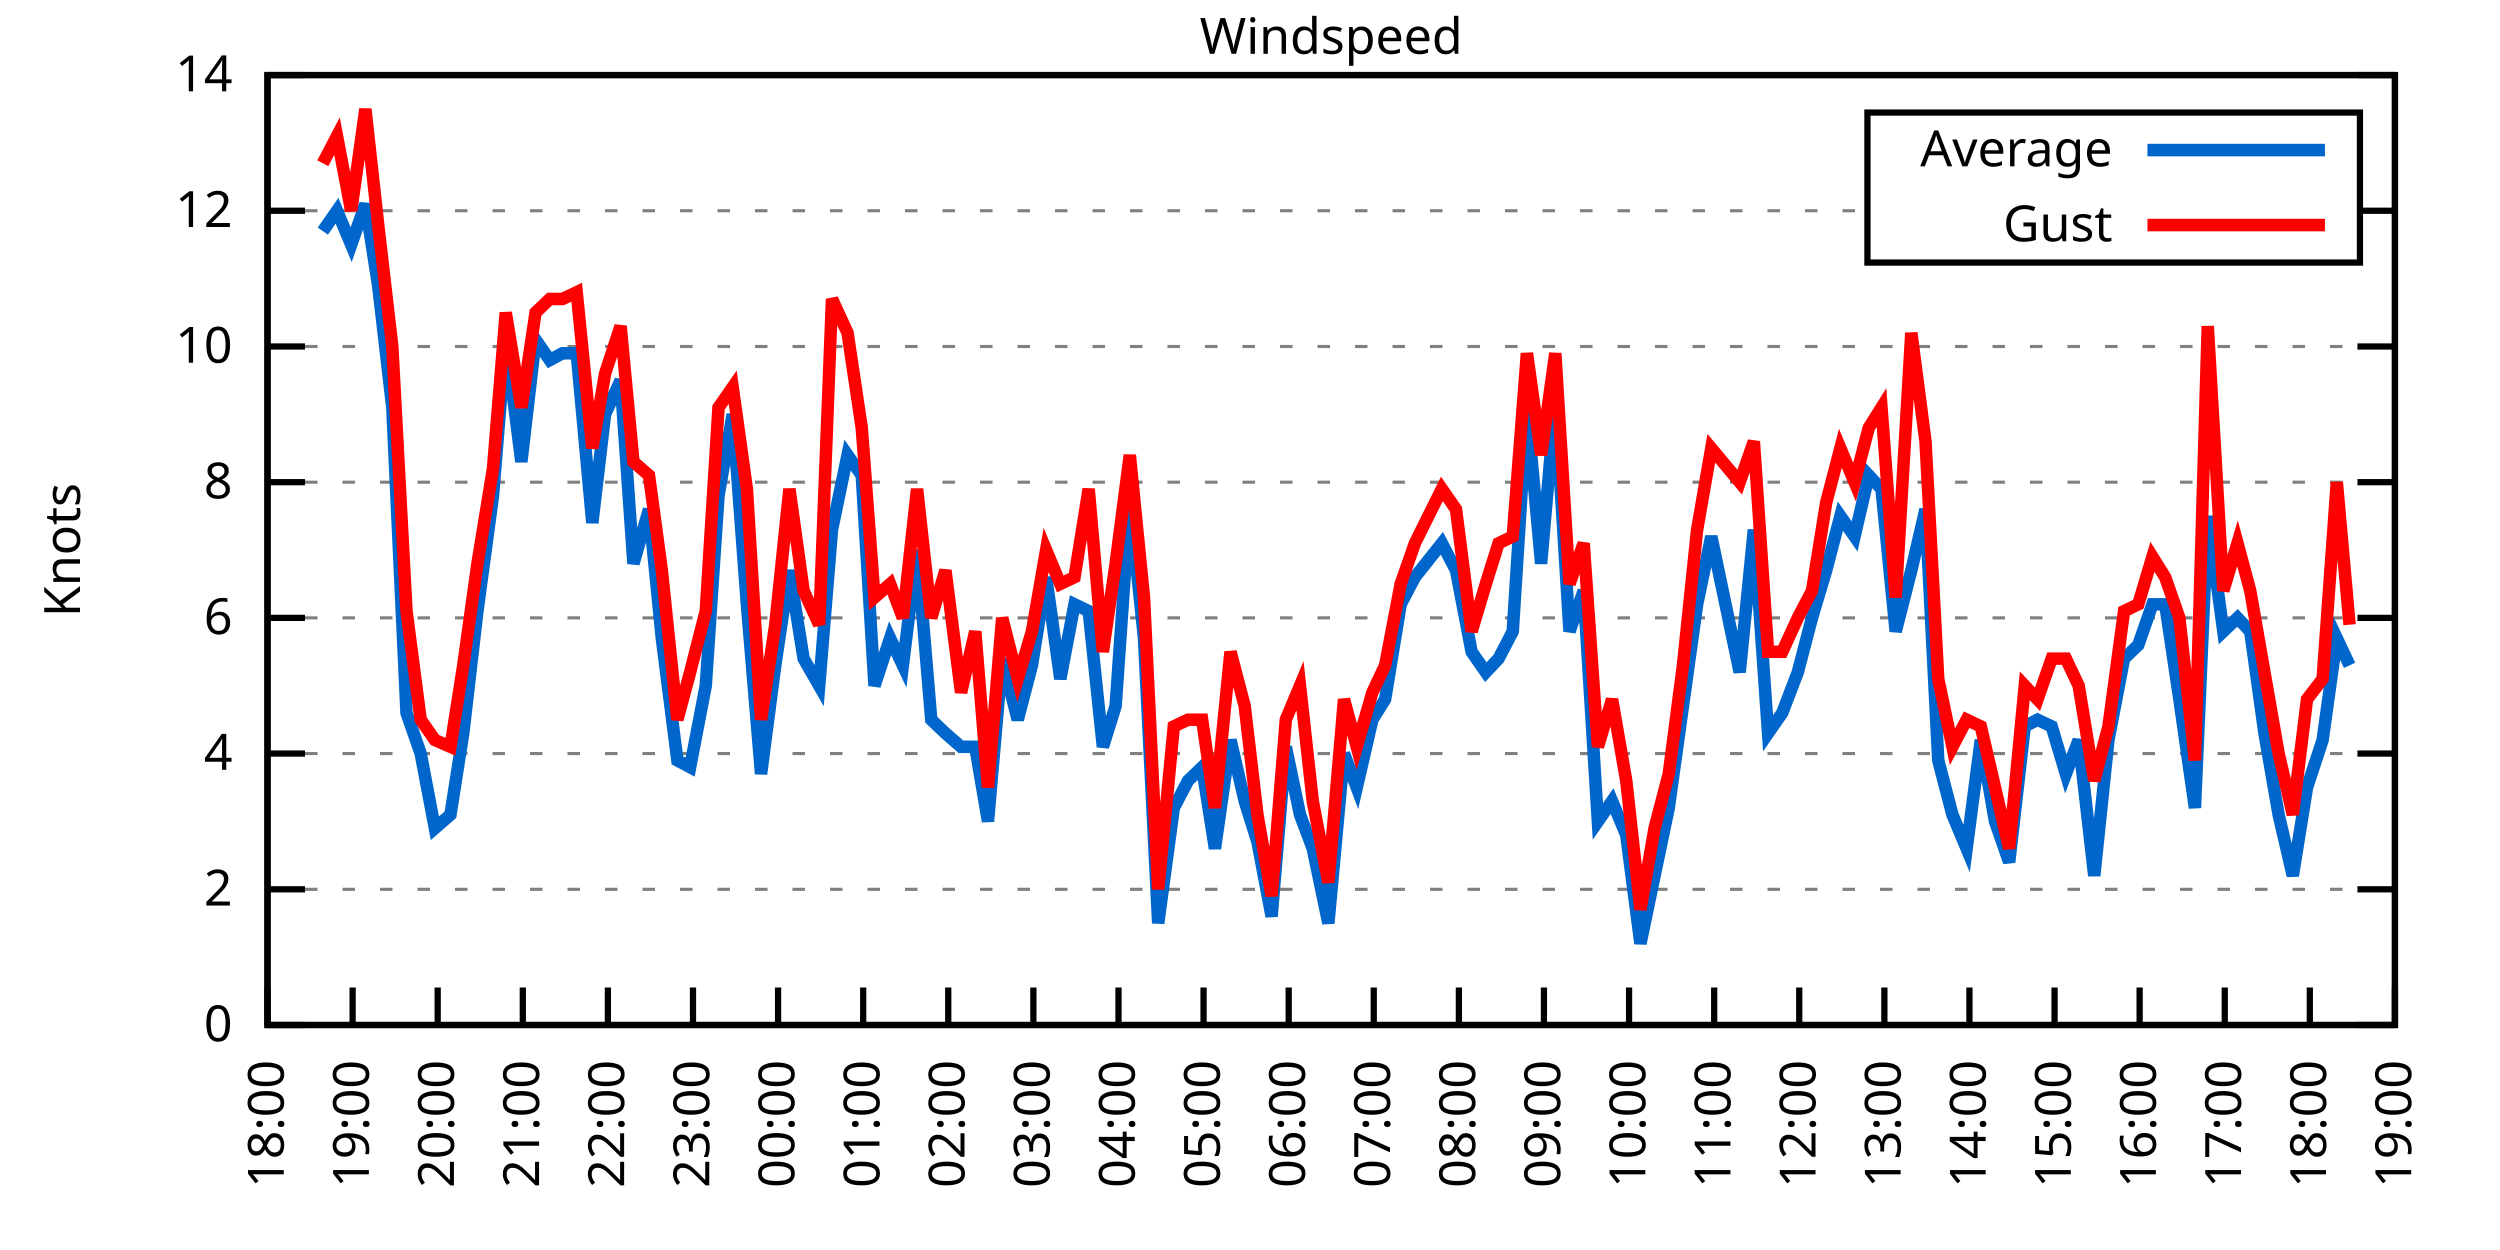
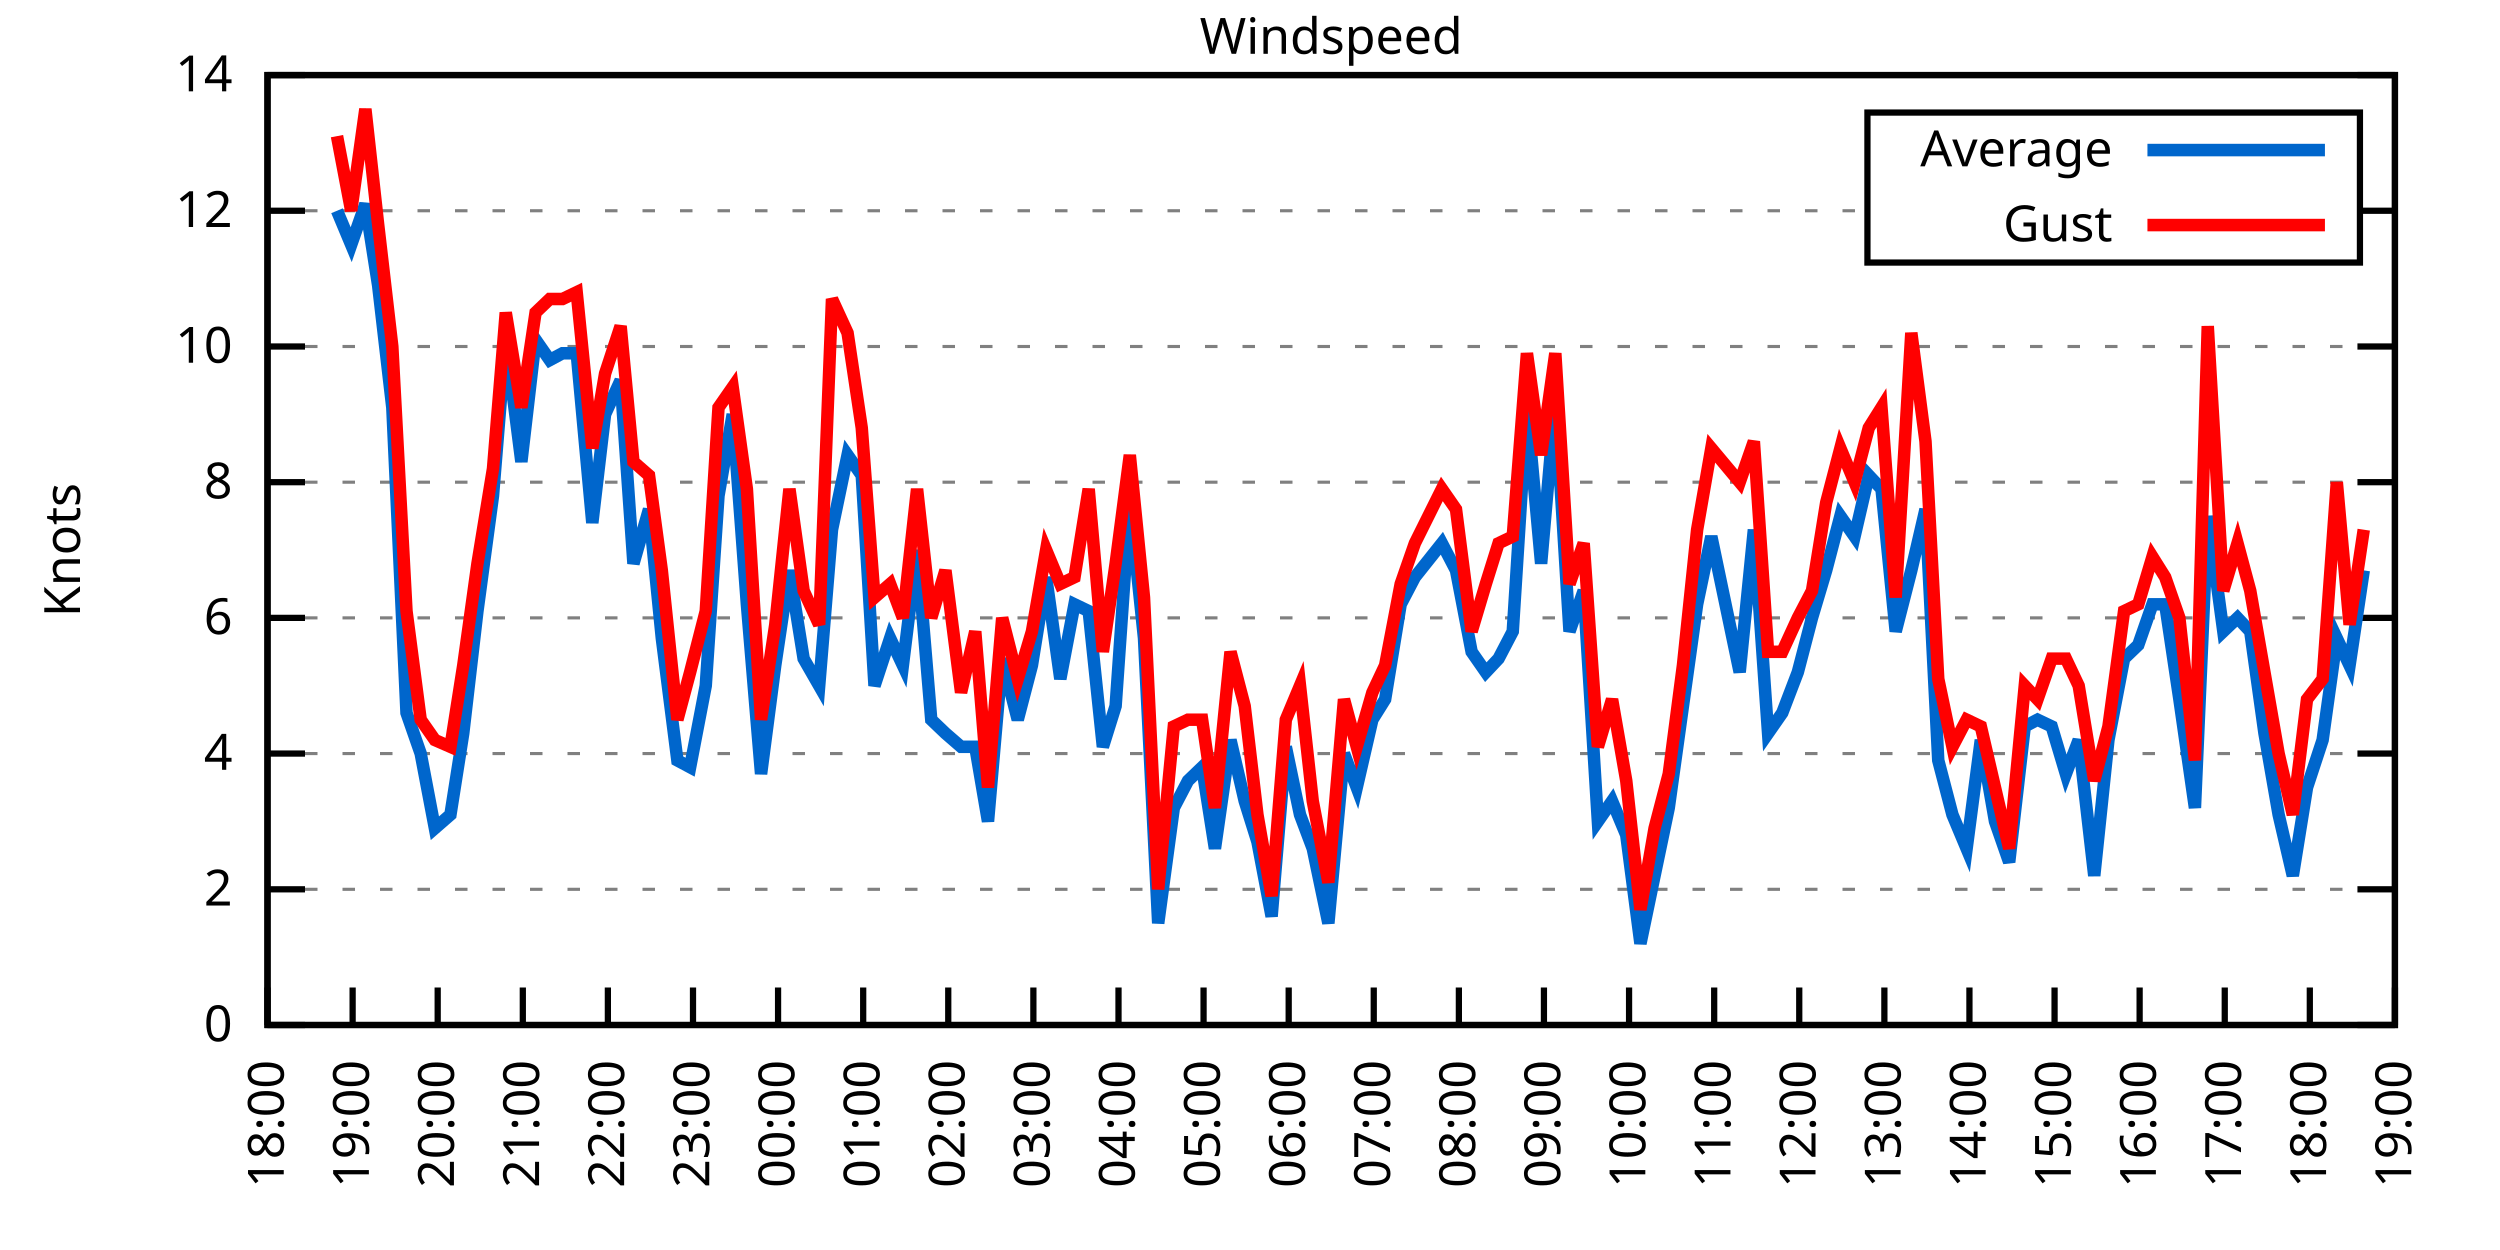
<svg xmlns="http://www.w3.org/2000/svg" xmlns:xlink="http://www.w3.org/1999/xlink" width="400" height="200" viewBox="0 0 400 200">
  <g id="gnuplot_canvas">
    <rect x="0" y="0" width="400" height="200" fill="none" />
    <defs>
      <circle id="gpDot" r="0.5" stroke-width="0.5" stroke="currentColor" />
      <path id="gpPt0" stroke-width="0.333" stroke="currentColor" d="M-1,0 h2 M0,-1 v2" />
      <path id="gpPt1" stroke-width="0.333" stroke="currentColor" d="M-1,-1 L1,1 M1,-1 L-1,1" />
      <path id="gpPt2" stroke-width="0.333" stroke="currentColor" d="M-1,0 L1,0 M0,-1 L0,1 M-1,-1 L1,1 M-1,1 L1,-1" />
      <rect id="gpPt3" stroke-width="0.333" stroke="currentColor" x="-1" y="-1" width="2" height="2" />
      <rect id="gpPt4" stroke-width="0.333" stroke="currentColor" fill="currentColor" x="-1" y="-1" width="2" height="2" />
      <circle id="gpPt5" stroke-width="0.333" stroke="currentColor" cx="0" cy="0" r="1" />
      <use xlink:href="#gpPt5" id="gpPt6" fill="currentColor" stroke="none" />
      <path id="gpPt7" stroke-width="0.333" stroke="currentColor" d="M0,-1.33 L-1.33,0.67 L1.33,0.67 z" />
      <use xlink:href="#gpPt7" id="gpPt8" fill="currentColor" stroke="none" />
      <use xlink:href="#gpPt7" id="gpPt9" stroke="currentColor" transform="rotate(180)" />
      <use xlink:href="#gpPt9" id="gpPt10" fill="currentColor" stroke="none" />
      <use xlink:href="#gpPt3" id="gpPt11" stroke="currentColor" transform="rotate(45)" />
      <use xlink:href="#gpPt11" id="gpPt12" fill="currentColor" stroke="none" />
      <path id="gpPt13" stroke-width="0.333" stroke="currentColor" d="M0,1.330 L1.265,0.411 L0.782,-1.067 L-0.782,-1.076 L-1.265,0.411 z" />
      <use xlink:href="#gpPt13" id="gpPt14" fill="currentColor" stroke="none" />
      <filter id="textbox" filterUnits="objectBoundingBox" x="0" y="0" height="1" width="1">
        <feFlood flood-color="white" flood-opacity="1" result="bgnd" />
        <feComposite in="SourceGraphic" in2="bgnd" operator="atop" />
      </filter>
      <filter id="greybox" filterUnits="objectBoundingBox" x="0" y="0" height="1" width="1">
        <feFlood flood-color="lightgrey" flood-opacity="1" result="grey" />
        <feComposite in="SourceGraphic" in2="grey" operator="atop" />
      </filter>
    </defs>
    <g fill="none" color="white" stroke="currentColor" stroke-width="1.00" stroke-linecap="butt" stroke-linejoin="miter">
</g>
    <g fill="none" color="black" stroke="currentColor" stroke-width="1.00" stroke-linecap="butt" stroke-linejoin="miter">
      <g stroke="none" shape-rendering="crispEdges">
        <polygon fill="rgb(255, 255, 255)" points="42.80,164.00 383.18,164.00 383.18,12.02 42.80,12.02 " />
      </g>
    </g>
    <g fill="none" color="black" stroke="currentColor" stroke-width="1.00" stroke-linecap="butt" stroke-linejoin="miter">
</g>
    <g fill="none" color="black" stroke="black" stroke-width="0.50" stroke-linecap="butt" stroke-linejoin="miter">
</g>
    <g fill="none" color="gray" stroke="currentColor" stroke-width="0.50" stroke-linecap="butt" stroke-linejoin="miter">
      <path stroke="gray" stroke-dasharray="2,4" class="gridline" d="M42.80,164.00 L383.19,164.00  " />
    </g>
    <g fill="none" color="gray" stroke="gray" stroke-width="1.00" stroke-linecap="butt" stroke-linejoin="miter">
</g>
    <g fill="none" color="black" stroke="currentColor" stroke-width="1.00" stroke-linecap="butt" stroke-linejoin="miter">
      <path stroke="black" d="M42.80,164.00 L48.80,164.00 M383.19,164.00 L377.19,164.00  " />
      <g transform="translate(37.20,166.60)" stroke="none" fill="black" font-family="Sans" font-size="8.00" text-anchor="end">
        <text>
          <tspan font-family="Sans"> 0</tspan>
        </text>
      </g>
    </g>
    <g fill="none" color="black" stroke="currentColor" stroke-width="1.00" stroke-linecap="butt" stroke-linejoin="miter">
</g>
    <g fill="none" color="black" stroke="black" stroke-width="0.50" stroke-linecap="butt" stroke-linejoin="miter">
</g>
    <g fill="none" color="gray" stroke="currentColor" stroke-width="0.50" stroke-linecap="butt" stroke-linejoin="miter">
      <path stroke="gray" stroke-dasharray="2,4" class="gridline" d="M42.80,142.29 L383.19,142.29  " />
    </g>
    <g fill="none" color="gray" stroke="gray" stroke-width="1.00" stroke-linecap="butt" stroke-linejoin="miter">
</g>
    <g fill="none" color="black" stroke="currentColor" stroke-width="1.00" stroke-linecap="butt" stroke-linejoin="miter">
      <path stroke="black" d="M42.80,142.29 L48.80,142.29 M383.19,142.29 L377.19,142.29  " />
      <g transform="translate(37.20,144.89)" stroke="none" fill="black" font-family="Sans" font-size="8.00" text-anchor="end">
        <text>
          <tspan font-family="Sans"> 2</tspan>
        </text>
      </g>
    </g>
    <g fill="none" color="black" stroke="currentColor" stroke-width="1.00" stroke-linecap="butt" stroke-linejoin="miter">
</g>
    <g fill="none" color="black" stroke="black" stroke-width="0.50" stroke-linecap="butt" stroke-linejoin="miter">
</g>
    <g fill="none" color="gray" stroke="currentColor" stroke-width="0.50" stroke-linecap="butt" stroke-linejoin="miter">
      <path stroke="gray" stroke-dasharray="2,4" class="gridline" d="M42.80,120.57 L383.19,120.57  " />
    </g>
    <g fill="none" color="gray" stroke="gray" stroke-width="1.00" stroke-linecap="butt" stroke-linejoin="miter">
</g>
    <g fill="none" color="black" stroke="currentColor" stroke-width="1.00" stroke-linecap="butt" stroke-linejoin="miter">
      <path stroke="black" d="M42.80,120.57 L48.80,120.57 M383.19,120.57 L377.19,120.57  " />
      <g transform="translate(37.20,123.17)" stroke="none" fill="black" font-family="Sans" font-size="8.00" text-anchor="end">
        <text>
          <tspan font-family="Sans"> 4</tspan>
        </text>
      </g>
    </g>
    <g fill="none" color="black" stroke="currentColor" stroke-width="1.00" stroke-linecap="butt" stroke-linejoin="miter">
</g>
    <g fill="none" color="black" stroke="black" stroke-width="0.50" stroke-linecap="butt" stroke-linejoin="miter">
</g>
    <g fill="none" color="gray" stroke="currentColor" stroke-width="0.50" stroke-linecap="butt" stroke-linejoin="miter">
      <path stroke="gray" stroke-dasharray="2,4" class="gridline" d="M42.80,98.86 L383.19,98.86  " />
    </g>
    <g fill="none" color="gray" stroke="gray" stroke-width="1.00" stroke-linecap="butt" stroke-linejoin="miter">
</g>
    <g fill="none" color="black" stroke="currentColor" stroke-width="1.00" stroke-linecap="butt" stroke-linejoin="miter">
      <path stroke="black" d="M42.80,98.86 L48.80,98.86 M383.19,98.86 L377.19,98.86  " />
      <g transform="translate(37.20,101.46)" stroke="none" fill="black" font-family="Sans" font-size="8.00" text-anchor="end">
        <text>
          <tspan font-family="Sans"> 6</tspan>
        </text>
      </g>
    </g>
    <g fill="none" color="black" stroke="currentColor" stroke-width="1.00" stroke-linecap="butt" stroke-linejoin="miter">
</g>
    <g fill="none" color="black" stroke="black" stroke-width="0.50" stroke-linecap="butt" stroke-linejoin="miter">
</g>
    <g fill="none" color="gray" stroke="currentColor" stroke-width="0.50" stroke-linecap="butt" stroke-linejoin="miter">
      <path stroke="gray" stroke-dasharray="2,4" class="gridline" d="M42.80,77.15 L383.19,77.15  " />
    </g>
    <g fill="none" color="gray" stroke="gray" stroke-width="1.00" stroke-linecap="butt" stroke-linejoin="miter">
</g>
    <g fill="none" color="black" stroke="currentColor" stroke-width="1.00" stroke-linecap="butt" stroke-linejoin="miter">
      <path stroke="black" d="M42.80,77.15 L48.80,77.15 M383.19,77.15 L377.19,77.15  " />
      <g transform="translate(37.20,79.75)" stroke="none" fill="black" font-family="Sans" font-size="8.00" text-anchor="end">
        <text>
          <tspan font-family="Sans"> 8</tspan>
        </text>
      </g>
    </g>
    <g fill="none" color="black" stroke="currentColor" stroke-width="1.00" stroke-linecap="butt" stroke-linejoin="miter">
</g>
    <g fill="none" color="black" stroke="black" stroke-width="0.50" stroke-linecap="butt" stroke-linejoin="miter">
</g>
    <g fill="none" color="gray" stroke="currentColor" stroke-width="0.50" stroke-linecap="butt" stroke-linejoin="miter">
      <path stroke="gray" stroke-dasharray="2,4" class="gridline" d="M42.80,55.44 L383.19,55.44  " />
    </g>
    <g fill="none" color="gray" stroke="gray" stroke-width="1.00" stroke-linecap="butt" stroke-linejoin="miter">
</g>
    <g fill="none" color="black" stroke="currentColor" stroke-width="1.00" stroke-linecap="butt" stroke-linejoin="miter">
      <path stroke="black" d="M42.80,55.44 L48.80,55.44 M383.19,55.44 L377.19,55.44  " />
      <g transform="translate(37.20,58.04)" stroke="none" fill="black" font-family="Sans" font-size="8.00" text-anchor="end">
        <text>
          <tspan font-family="Sans"> 10</tspan>
        </text>
      </g>
    </g>
    <g fill="none" color="black" stroke="currentColor" stroke-width="1.00" stroke-linecap="butt" stroke-linejoin="miter">
</g>
    <g fill="none" color="black" stroke="black" stroke-width="0.50" stroke-linecap="butt" stroke-linejoin="miter">
</g>
    <g fill="none" color="gray" stroke="currentColor" stroke-width="0.50" stroke-linecap="butt" stroke-linejoin="miter">
      <path stroke="gray" stroke-dasharray="2,4" class="gridline" d="M42.80,33.72 L298.79,33.72 M377.59,33.72 L383.19,33.72  " />
    </g>
    <g fill="none" color="gray" stroke="gray" stroke-width="1.00" stroke-linecap="butt" stroke-linejoin="miter">
</g>
    <g fill="none" color="black" stroke="currentColor" stroke-width="1.00" stroke-linecap="butt" stroke-linejoin="miter">
      <path stroke="black" d="M42.80,33.72 L48.80,33.72 M383.19,33.72 L377.19,33.72  " />
      <g transform="translate(37.20,36.32)" stroke="none" fill="black" font-family="Sans" font-size="8.00" text-anchor="end">
        <text>
          <tspan font-family="Sans"> 12</tspan>
        </text>
      </g>
    </g>
    <g fill="none" color="black" stroke="currentColor" stroke-width="1.00" stroke-linecap="butt" stroke-linejoin="miter">
</g>
    <g fill="none" color="black" stroke="black" stroke-width="0.50" stroke-linecap="butt" stroke-linejoin="miter">
</g>
    <g fill="none" color="gray" stroke="currentColor" stroke-width="0.50" stroke-linecap="butt" stroke-linejoin="miter">
      <path stroke="gray" stroke-dasharray="2,4" class="gridline" d="M42.80,12.01 L383.19,12.01  " />
    </g>
    <g fill="none" color="gray" stroke="gray" stroke-width="1.00" stroke-linecap="butt" stroke-linejoin="miter">
</g>
    <g fill="none" color="black" stroke="currentColor" stroke-width="1.00" stroke-linecap="butt" stroke-linejoin="miter">
      <path stroke="black" d="M42.80,12.01 L48.80,12.01 M383.19,12.01 L377.19,12.01  " />
      <g transform="translate(37.20,14.61)" stroke="none" fill="black" font-family="Sans" font-size="8.00" text-anchor="end">
        <text>
          <tspan font-family="Sans"> 14</tspan>
        </text>
      </g>
    </g>
    <g fill="none" color="black" stroke="currentColor" stroke-width="1.00" stroke-linecap="butt" stroke-linejoin="miter">
      <path stroke="black" d="M42.80,164.00 L42.80,158.00  " />
      <g transform="translate(45.40,169.60) rotate(270.00)" stroke="none" fill="black" font-family="Sans" font-size="8.00" text-anchor="end">
        <text>
          <tspan font-family="Sans">18:00</tspan>
        </text>
      </g>
    </g>
    <g fill="none" color="black" stroke="currentColor" stroke-width="1.00" stroke-linecap="butt" stroke-linejoin="miter">
      <path stroke="black" d="M56.42,164.00 L56.42,158.00  " />
      <g transform="translate(59.02,169.60) rotate(270.00)" stroke="none" fill="black" font-family="Sans" font-size="8.00" text-anchor="end">
        <text>
          <tspan font-family="Sans">19:00</tspan>
        </text>
      </g>
    </g>
    <g fill="none" color="black" stroke="currentColor" stroke-width="1.00" stroke-linecap="butt" stroke-linejoin="miter">
      <path stroke="black" d="M70.03,164.00 L70.03,158.00  " />
      <g transform="translate(72.63,169.60) rotate(270.00)" stroke="none" fill="black" font-family="Sans" font-size="8.00" text-anchor="end">
        <text>
          <tspan font-family="Sans">20:00</tspan>
        </text>
      </g>
    </g>
    <g fill="none" color="black" stroke="currentColor" stroke-width="1.00" stroke-linecap="butt" stroke-linejoin="miter">
      <path stroke="black" d="M83.65,164.00 L83.65,158.00  " />
      <g transform="translate(86.25,169.60) rotate(270.00)" stroke="none" fill="black" font-family="Sans" font-size="8.00" text-anchor="end">
        <text>
          <tspan font-family="Sans">21:00</tspan>
        </text>
      </g>
    </g>
    <g fill="none" color="black" stroke="currentColor" stroke-width="1.00" stroke-linecap="butt" stroke-linejoin="miter">
      <path stroke="black" d="M97.26,164.00 L97.26,158.00  " />
      <g transform="translate(99.86,169.60) rotate(270.00)" stroke="none" fill="black" font-family="Sans" font-size="8.00" text-anchor="end">
        <text>
          <tspan font-family="Sans">22:00</tspan>
        </text>
      </g>
    </g>
    <g fill="none" color="black" stroke="currentColor" stroke-width="1.00" stroke-linecap="butt" stroke-linejoin="miter">
      <path stroke="black" d="M110.88,164.00 L110.88,158.00  " />
      <g transform="translate(113.48,169.60) rotate(270.00)" stroke="none" fill="black" font-family="Sans" font-size="8.00" text-anchor="end">
        <text>
          <tspan font-family="Sans">23:00</tspan>
        </text>
      </g>
    </g>
    <g fill="none" color="black" stroke="currentColor" stroke-width="1.00" stroke-linecap="butt" stroke-linejoin="miter">
      <path stroke="black" d="M124.49,164.00 L124.49,158.00  " />
      <g transform="translate(127.09,169.60) rotate(270.00)" stroke="none" fill="black" font-family="Sans" font-size="8.00" text-anchor="end">
        <text>
          <tspan font-family="Sans">00:00</tspan>
        </text>
      </g>
    </g>
    <g fill="none" color="black" stroke="currentColor" stroke-width="1.00" stroke-linecap="butt" stroke-linejoin="miter">
      <path stroke="black" d="M138.11,164.00 L138.11,158.00  " />
      <g transform="translate(140.71,169.60) rotate(270.00)" stroke="none" fill="black" font-family="Sans" font-size="8.00" text-anchor="end">
        <text>
          <tspan font-family="Sans">01:00</tspan>
        </text>
      </g>
    </g>
    <g fill="none" color="black" stroke="currentColor" stroke-width="1.00" stroke-linecap="butt" stroke-linejoin="miter">
      <path stroke="black" d="M151.72,164.00 L151.72,158.00  " />
      <g transform="translate(154.32,169.60) rotate(270.00)" stroke="none" fill="black" font-family="Sans" font-size="8.00" text-anchor="end">
        <text>
          <tspan font-family="Sans">02:00</tspan>
        </text>
      </g>
    </g>
    <g fill="none" color="black" stroke="currentColor" stroke-width="1.00" stroke-linecap="butt" stroke-linejoin="miter">
      <path stroke="black" d="M165.34,164.00 L165.34,158.00  " />
      <g transform="translate(167.94,169.60) rotate(270.00)" stroke="none" fill="black" font-family="Sans" font-size="8.00" text-anchor="end">
        <text>
          <tspan font-family="Sans">03:00</tspan>
        </text>
      </g>
    </g>
    <g fill="none" color="black" stroke="currentColor" stroke-width="1.00" stroke-linecap="butt" stroke-linejoin="miter">
      <path stroke="black" d="M178.96,164.00 L178.96,158.00  " />
      <g transform="translate(181.56,169.60) rotate(270.00)" stroke="none" fill="black" font-family="Sans" font-size="8.00" text-anchor="end">
        <text>
          <tspan font-family="Sans">04:00</tspan>
        </text>
      </g>
    </g>
    <g fill="none" color="black" stroke="currentColor" stroke-width="1.00" stroke-linecap="butt" stroke-linejoin="miter">
      <path stroke="black" d="M192.57,164.00 L192.57,158.00  " />
      <g transform="translate(195.17,169.60) rotate(270.00)" stroke="none" fill="black" font-family="Sans" font-size="8.00" text-anchor="end">
        <text>
          <tspan font-family="Sans">05:00</tspan>
        </text>
      </g>
    </g>
    <g fill="none" color="black" stroke="currentColor" stroke-width="1.00" stroke-linecap="butt" stroke-linejoin="miter">
      <path stroke="black" d="M206.19,164.00 L206.19,158.00  " />
      <g transform="translate(208.79,169.60) rotate(270.00)" stroke="none" fill="black" font-family="Sans" font-size="8.00" text-anchor="end">
        <text>
          <tspan font-family="Sans">06:00</tspan>
        </text>
      </g>
    </g>
    <g fill="none" color="black" stroke="currentColor" stroke-width="1.00" stroke-linecap="butt" stroke-linejoin="miter">
      <path stroke="black" d="M219.80,164.00 L219.80,158.00  " />
      <g transform="translate(222.40,169.60) rotate(270.00)" stroke="none" fill="black" font-family="Sans" font-size="8.00" text-anchor="end">
        <text>
          <tspan font-family="Sans">07:00</tspan>
        </text>
      </g>
    </g>
    <g fill="none" color="black" stroke="currentColor" stroke-width="1.00" stroke-linecap="butt" stroke-linejoin="miter">
      <path stroke="black" d="M233.42,164.00 L233.42,158.00  " />
      <g transform="translate(236.02,169.60) rotate(270.00)" stroke="none" fill="black" font-family="Sans" font-size="8.00" text-anchor="end">
        <text>
          <tspan font-family="Sans">08:00</tspan>
        </text>
      </g>
    </g>
    <g fill="none" color="black" stroke="currentColor" stroke-width="1.00" stroke-linecap="butt" stroke-linejoin="miter">
      <path stroke="black" d="M247.03,164.00 L247.03,158.00  " />
      <g transform="translate(249.63,169.60) rotate(270.00)" stroke="none" fill="black" font-family="Sans" font-size="8.00" text-anchor="end">
        <text>
          <tspan font-family="Sans">09:00</tspan>
        </text>
      </g>
    </g>
    <g fill="none" color="black" stroke="currentColor" stroke-width="1.00" stroke-linecap="butt" stroke-linejoin="miter">
      <path stroke="black" d="M260.65,164.00 L260.65,158.00  " />
      <g transform="translate(263.25,169.60) rotate(270.00)" stroke="none" fill="black" font-family="Sans" font-size="8.00" text-anchor="end">
        <text>
          <tspan font-family="Sans">10:00</tspan>
        </text>
      </g>
    </g>
    <g fill="none" color="black" stroke="currentColor" stroke-width="1.00" stroke-linecap="butt" stroke-linejoin="miter">
      <path stroke="black" d="M274.27,164.00 L274.27,158.00  " />
      <g transform="translate(276.87,169.60) rotate(270.00)" stroke="none" fill="black" font-family="Sans" font-size="8.00" text-anchor="end">
        <text>
          <tspan font-family="Sans">11:00</tspan>
        </text>
      </g>
    </g>
    <g fill="none" color="black" stroke="currentColor" stroke-width="1.00" stroke-linecap="butt" stroke-linejoin="miter">
      <path stroke="black" d="M287.88,164.00 L287.88,158.00  " />
      <g transform="translate(290.48,169.60) rotate(270.00)" stroke="none" fill="black" font-family="Sans" font-size="8.00" text-anchor="end">
        <text>
          <tspan font-family="Sans">12:00</tspan>
        </text>
      </g>
    </g>
    <g fill="none" color="black" stroke="currentColor" stroke-width="1.00" stroke-linecap="butt" stroke-linejoin="miter">
      <path stroke="black" d="M301.50,164.00 L301.50,158.00  " />
      <g transform="translate(304.10,169.60) rotate(270.00)" stroke="none" fill="black" font-family="Sans" font-size="8.00" text-anchor="end">
        <text>
          <tspan font-family="Sans">13:00</tspan>
        </text>
      </g>
    </g>
    <g fill="none" color="black" stroke="currentColor" stroke-width="1.00" stroke-linecap="butt" stroke-linejoin="miter">
      <path stroke="black" d="M315.11,164.00 L315.11,158.00  " />
      <g transform="translate(317.71,169.60) rotate(270.00)" stroke="none" fill="black" font-family="Sans" font-size="8.00" text-anchor="end">
        <text>
          <tspan font-family="Sans">14:00</tspan>
        </text>
      </g>
    </g>
    <g fill="none" color="black" stroke="currentColor" stroke-width="1.00" stroke-linecap="butt" stroke-linejoin="miter">
      <path stroke="black" d="M328.73,164.00 L328.73,158.00  " />
      <g transform="translate(331.33,169.60) rotate(270.00)" stroke="none" fill="black" font-family="Sans" font-size="8.00" text-anchor="end">
        <text>
          <tspan font-family="Sans">15:00</tspan>
        </text>
      </g>
    </g>
    <g fill="none" color="black" stroke="currentColor" stroke-width="1.00" stroke-linecap="butt" stroke-linejoin="miter">
      <path stroke="black" d="M342.34,164.00 L342.34,158.00  " />
      <g transform="translate(344.94,169.60) rotate(270.00)" stroke="none" fill="black" font-family="Sans" font-size="8.00" text-anchor="end">
        <text>
          <tspan font-family="Sans">16:00</tspan>
        </text>
      </g>
    </g>
    <g fill="none" color="black" stroke="currentColor" stroke-width="1.00" stroke-linecap="butt" stroke-linejoin="miter">
      <path stroke="black" d="M355.96,164.00 L355.96,158.00  " />
      <g transform="translate(358.56,169.60) rotate(270.00)" stroke="none" fill="black" font-family="Sans" font-size="8.00" text-anchor="end">
        <text>
          <tspan font-family="Sans">17:00</tspan>
        </text>
      </g>
    </g>
    <g fill="none" color="black" stroke="currentColor" stroke-width="1.00" stroke-linecap="butt" stroke-linejoin="miter">
      <path stroke="black" d="M369.57,164.00 L369.57,158.00  " />
      <g transform="translate(372.17,169.60) rotate(270.00)" stroke="none" fill="black" font-family="Sans" font-size="8.00" text-anchor="end">
        <text>
          <tspan font-family="Sans">18:00</tspan>
        </text>
      </g>
    </g>
    <g fill="none" color="black" stroke="currentColor" stroke-width="1.00" stroke-linecap="butt" stroke-linejoin="miter">
      <path stroke="black" d="M383.19,164.00 L383.19,158.00  " />
      <g transform="translate(385.79,169.60) rotate(270.00)" stroke="none" fill="black" font-family="Sans" font-size="8.00" text-anchor="end">
        <text>
          <tspan font-family="Sans">19:00</tspan>
        </text>
      </g>
    </g>
    <g fill="none" color="black" stroke="currentColor" stroke-width="1.00" stroke-linecap="butt" stroke-linejoin="miter">
</g>
    <g fill="none" color="black" stroke="currentColor" stroke-width="1.00" stroke-linecap="butt" stroke-linejoin="miter">
      <path stroke="black" d="M42.80,12.01 L42.80,164.00 L383.19,164.00 L383.19,12.01 L42.80,12.01 Z  " />
    </g>
    <g fill="none" color="black" stroke="currentColor" stroke-width="1.00" stroke-linecap="butt" stroke-linejoin="miter">
</g>
    <g fill="none" color="black" stroke="currentColor" stroke-width="1.00" stroke-linecap="butt" stroke-linejoin="miter">
      <path stroke="black" d="M298.79,42.01 L298.79,18.01 L377.59,18.01 L377.59,42.01 L298.79,42.01 Z  " />
    </g>
    <g id="Windspeed_plot_1">
      <g fill="none" color="white" stroke="black" stroke-width="2.00" stroke-linecap="butt" stroke-linejoin="miter">
</g>
      <g fill="none" color="black" stroke="currentColor" stroke-width="2.00" stroke-linecap="butt" stroke-linejoin="miter">
        <g transform="translate(337.99,26.61)" stroke="none" fill="black" font-family="Sans" font-size="8.00" text-anchor="end">
          <text>
            <tspan font-family="Sans">Average</tspan>
          </text>
        </g>
      </g>
      <g fill="none" color="black" stroke="currentColor" stroke-width="2.00" stroke-linecap="butt" stroke-linejoin="miter">
-         <path stroke="rgb(  0, 102, 204)" d="M343.59,24.01 L371.99,24.01 M51.65,36.98 L53.92,33.72 L56.19,39.15 L58.46,32.64 L60.50,45.66 L62.77,65.21   L65.04,114.06 L67.31,120.57 L69.58,132.52 L72.07,130.35 L74.12,117.32 L76.39,97.78 L78.88,79.32 L80.92,54.35   L83.42,73.89 L85.69,54.35 L87.96,57.61 L90.00,56.52 L92.27,56.52 L94.77,83.66 L96.81,66.29 L99.30,60.86   L101.35,90.18 L103.84,81.49 L105.89,102.12 L108.38,121.66 L110.42,122.75 L112.92,109.72 L114.96,79.32 L117.23,66.29   L119.50,96.69 L121.77,123.83 L124.04,106.46 L126.31,91.26 L128.58,105.38 L131.07,109.72 L133.12,84.75 L135.61,72.81   L137.88,76.06 L139.92,109.72 L142.42,102.12 L144.46,106.46 L146.73,88.00 L149.00,115.15 L151.27,117.32 L153.77,119.49   L156.04,119.49 L158.08,131.43 L160.35,105.38 L162.84,115.15 L165.11,106.46 L167.38,92.35 L169.65,108.63 L171.92,96.69   L174.19,97.78 L176.46,119.49 L178.50,112.97 L180.77,80.41 L183.04,102.12 L185.31,147.72 L187.81,129.26 L190.08,124.92   L192.34,122.75 L194.39,135.77 L196.88,118.40 L199.15,128.17 L201.19,134.69 L203.46,146.63 L205.73,119.49 L208.00,130.35   L210.04,135.77 L212.54,147.72 L215.04,120.57 L217.08,126.00 L219.58,115.15 L221.62,111.89 L224.11,96.69 L226.38,92.35   L230.70,86.92 L232.96,91.26 L235.46,104.29 L237.73,107.55 L239.77,105.38 L242.04,101.03 L244.31,65.21 L246.58,90.18   L248.85,64.12 L251.12,101.03 L253.39,94.52 L255.66,131.43 L257.93,128.17 L260.20,133.60 L262.47,150.97 L264.73,140.12   L267.00,129.26 L269.27,112.97 L271.54,96.69 L273.81,85.83 L278.35,107.55 L280.62,84.75 L282.89,117.32 L285.16,114.06   L287.65,107.55 L289.92,98.86 L292.19,91.26 L294.46,82.58 L296.73,85.83 L299.00,76.06 L301.04,78.23 L303.31,101.03   L305.81,91.26 L308.08,81.49 L310.12,121.66 L312.39,130.35 L314.66,135.77 L316.93,118.40 L319.20,131.43 L321.47,137.94   L323.96,116.23 L326.00,115.15 L328.27,116.23 L330.54,123.83 L332.59,118.40 L335.08,140.12 L337.35,118.40 L339.85,105.38   L342.12,103.20 L344.39,96.69 L346.43,96.69 L348.70,111.89 L351.19,129.26 L353.24,82.58 L355.73,101.03 L358.00,98.86   L360.04,101.03 L362.31,117.32 L364.58,130.35 L366.85,140.12 L369.12,126.00 L371.62,118.40 L373.89,102.12 L375.93,106.46    " />
+         <path stroke="rgb(  0, 102, 204)" d="M343.59,24.01 L371.99,24.01 M53.92,33.72 L56.19,39.15 L58.46,32.64 L60.50,45.66 L62.77,65.21 L65.04,114.06   L67.31,120.57 L69.58,132.52 L72.07,130.35 L74.12,117.32 L76.39,97.78 L78.88,79.32 L80.92,54.35 L83.42,73.89   L85.69,54.35 L87.96,57.61 L90.00,56.52 L92.27,56.52 L94.77,83.66 L96.81,66.29 L99.30,60.86 L101.35,90.18   L103.84,81.49 L105.89,102.12 L108.38,121.66 L110.42,122.75 L112.92,109.72 L114.96,79.32 L117.23,66.29 L119.50,96.69   L121.77,123.83 L124.04,106.46 L126.31,91.26 L128.58,105.38 L131.07,109.72 L133.12,84.75 L135.61,72.81 L137.88,76.06   L139.92,109.72 L142.42,102.12 L144.46,106.46 L146.73,88.00 L149.00,115.15 L151.27,117.32 L153.77,119.49 L156.04,119.49   L158.08,131.43 L160.35,105.38 L162.84,115.15 L165.11,106.46 L167.38,92.35 L169.65,108.63 L171.92,96.69 L174.19,97.78   L176.46,119.49 L178.50,112.97 L180.77,80.41 L183.04,102.12 L185.31,147.72 L187.81,129.26 L190.08,124.92 L192.34,122.75   L194.39,135.77 L196.88,118.40 L199.15,128.17 L201.19,134.69 L203.46,146.63 L205.73,119.49 L208.00,130.35 L210.04,135.77   L212.54,147.72 L215.04,120.57 L217.08,126.00 L219.58,115.15 L221.62,111.89 L224.11,96.69 L226.38,92.35 L230.70,86.92   L232.96,91.26 L235.46,104.29 L237.73,107.55 L239.77,105.38 L242.04,101.03 L244.31,65.21 L246.58,90.18 L248.85,64.12   L251.12,101.03 L253.39,94.52 L255.66,131.43 L257.93,128.17 L260.20,133.60 L262.47,150.97 L264.73,140.12 L267.00,129.26   L269.27,112.97 L271.54,96.69 L273.81,85.83 L278.35,107.55 L280.62,84.75 L282.89,117.32 L285.16,114.06 L287.65,107.55   L289.92,98.86 L292.19,91.26 L294.46,82.58 L296.73,85.83 L299.00,76.06 L301.04,78.23 L303.31,101.03 L305.81,91.26   L308.08,81.49 L310.12,121.66 L312.39,130.35 L314.66,135.77 L316.93,118.40 L319.20,131.43 L321.47,137.94 L323.96,116.23   L326.00,115.15 L328.27,116.23 L330.54,123.83 L332.59,118.40 L335.08,140.12 L337.35,118.40 L339.85,105.38 L342.12,103.20   L344.39,96.69 L346.43,96.69 L348.70,111.89 L351.19,129.26 L353.24,82.58 L355.73,101.03 L358.00,98.86 L360.04,101.03   L362.31,117.32 L364.58,130.35 L366.85,140.12 L369.12,126.00 L371.62,118.40 L373.89,102.12 L375.93,106.46 L378.20,91.26    " />
      </g>
    </g>
    <g id="Windspeed_plot_2">
      <g fill="none" color="black" stroke="currentColor" stroke-width="2.00" stroke-linecap="butt" stroke-linejoin="miter">
        <g transform="translate(337.99,38.61)" stroke="none" fill="black" font-family="Sans" font-size="8.00" text-anchor="end">
          <text>
            <tspan font-family="Sans">Gust</tspan>
          </text>
        </g>
      </g>
      <g fill="none" color="black" stroke="currentColor" stroke-width="2.00" stroke-linecap="butt" stroke-linejoin="miter">
-         <path stroke="rgb(255,   0,   0)" d="M343.59,36.01 L371.99,36.01 M51.65,26.12 L53.92,21.78 L56.19,33.72 L58.46,17.44 L60.50,35.89 L62.77,55.44   L65.04,97.78 L67.31,115.15 L69.58,118.40 L72.07,119.49 L74.12,106.46 L76.39,90.18 L78.88,74.98 L80.92,50.01   L83.42,65.21 L85.69,50.01 L87.96,47.84 L90.00,47.84 L92.27,46.75 L94.77,71.72 L96.81,59.78 L99.30,52.18   L101.35,73.89 L103.84,76.06 L105.89,91.26 L108.38,115.15 L110.42,107.55 L112.92,97.78 L114.96,65.21 L117.23,61.95   L119.50,78.23 L121.77,115.15 L124.04,99.95 L126.31,78.23 L128.58,94.52 L131.07,99.95 L133.12,47.84 L135.61,53.26   L137.88,68.46 L139.92,95.60 L142.42,93.43 L144.46,98.86 L146.73,78.23 L149.00,98.86 L151.27,91.26 L153.77,110.80   L156.04,101.03 L158.08,126.00 L160.35,98.86 L162.84,108.63 L165.11,101.03 L167.38,88.00 L169.65,93.43 L171.92,92.35   L174.19,78.23 L176.46,104.29 L178.50,90.18 L180.77,72.81 L183.04,95.60 L185.31,142.29 L187.81,116.23 L190.08,115.15   L192.34,115.15 L194.39,129.26 L196.88,104.29 L199.15,112.97 L201.19,130.35 L203.46,143.37 L205.73,115.15 L208.00,109.72   L210.04,128.17 L212.54,141.20 L215.04,111.89 L217.08,119.49 L219.58,110.80 L221.62,106.46 L224.11,93.43 L226.38,86.92   L230.70,78.23 L232.96,81.49 L235.46,101.03 L237.73,93.43 L239.77,86.92 L242.04,85.83 L244.31,56.52 L246.58,72.81   L248.85,56.52 L251.12,93.43 L253.39,86.92 L255.66,119.49 L257.93,111.89 L260.20,124.92 L262.47,145.54 L264.73,132.52   L267.00,123.83 L269.27,106.46 L271.54,84.75 L273.81,71.72 L278.35,77.15 L280.62,70.63 L282.89,104.29 L285.16,104.29   L287.65,98.86 L289.92,94.52 L292.19,80.41 L294.46,71.72 L296.73,77.15 L299.00,68.46 L301.04,65.21 L303.31,95.60   L305.81,53.26 L308.08,70.63 L310.12,108.63 L312.39,119.49 L314.66,115.15 L316.93,116.23 L319.20,126.00 L321.47,135.77   L323.96,109.72 L326.00,111.89 L328.27,105.38 L330.54,105.38 L332.59,109.72 L335.08,124.92 L337.35,116.23 L339.85,97.78   L342.12,96.69 L344.39,89.09 L346.43,92.35 L348.70,98.86 L351.19,121.66 L353.24,52.18 L355.73,94.52 L358.00,86.92   L360.04,94.52 L362.31,107.55 L364.58,120.57 L366.85,130.35 L369.12,111.89 L371.62,108.63 L373.89,77.15 L375.93,99.95    " />
+         <path stroke="rgb(255,   0,   0)" d="M343.59,36.01 L371.99,36.01 M53.92,21.78 L56.19,33.72 L58.46,17.44 L60.50,35.89 L62.77,55.44 L65.04,97.78   L67.31,115.15 L69.58,118.40 L72.07,119.49 L74.12,106.46 L76.39,90.18 L78.88,74.98 L80.92,50.01 L83.42,65.21   L85.69,50.01 L87.96,47.84 L90.00,47.84 L92.27,46.75 L94.77,71.72 L96.81,59.78 L99.30,52.18 L101.35,73.89   L103.84,76.06 L105.89,91.26 L108.38,115.15 L110.42,107.55 L112.92,97.78 L114.96,65.21 L117.23,61.95 L119.50,78.23   L121.77,115.15 L124.04,99.95 L126.31,78.23 L128.58,94.52 L131.07,99.95 L133.12,47.84 L135.61,53.26 L137.88,68.46   L139.92,95.60 L142.42,93.43 L144.46,98.86 L146.73,78.23 L149.00,98.86 L151.27,91.26 L153.77,110.80 L156.04,101.03   L158.08,126.00 L160.35,98.86 L162.84,108.63 L165.11,101.03 L167.38,88.00 L169.65,93.43 L171.92,92.35 L174.19,78.23   L176.46,104.29 L178.50,90.18 L180.77,72.81 L183.04,95.60 L185.31,142.29 L187.81,116.23 L190.08,115.15 L192.34,115.15   L194.39,129.26 L196.88,104.29 L199.15,112.97 L201.19,130.35 L203.46,143.37 L205.73,115.15 L208.00,109.72 L210.04,128.17   L212.54,141.20 L215.04,111.89 L217.08,119.49 L219.58,110.80 L221.62,106.46 L224.11,93.43 L226.38,86.92 L230.70,78.23   L232.96,81.49 L235.46,101.03 L237.73,93.43 L239.77,86.92 L242.04,85.83 L244.31,56.52 L246.58,72.81 L248.85,56.52   L251.12,93.43 L253.39,86.92 L255.66,119.49 L257.93,111.89 L260.20,124.92 L262.47,145.54 L264.73,132.52 L267.00,123.83   L269.27,106.46 L271.54,84.75 L273.81,71.72 L278.35,77.15 L280.62,70.63 L282.89,104.29 L285.16,104.29 L287.65,98.86   L289.92,94.52 L292.19,80.41 L294.46,71.72 L296.73,77.15 L299.00,68.46 L301.04,65.21 L303.31,95.60 L305.81,53.26   L308.08,70.63 L310.12,108.63 L312.39,119.49 L314.66,115.15 L316.93,116.23 L319.20,126.00 L321.47,135.77 L323.96,109.72   L326.00,111.89 L328.27,105.38 L330.54,105.38 L332.59,109.72 L335.08,124.92 L337.35,116.23 L339.85,97.78 L342.12,96.69   L344.39,89.09 L346.43,92.35 L348.70,98.86 L351.19,121.66 L353.24,52.18 L355.73,94.52 L358.00,86.92 L360.04,94.52   L362.31,107.55 L364.58,120.57 L366.85,130.35 L369.12,111.89 L371.62,108.63 L373.89,77.15 L375.93,99.95 L378.20,84.75    " />
      </g>
    </g>
    <g fill="none" color="black" stroke="currentColor" stroke-width="2.00" stroke-linecap="butt" stroke-linejoin="miter">
</g>
    <g fill="none" color="black" stroke="black" stroke-width="1.00" stroke-linecap="butt" stroke-linejoin="miter">
</g>
    <g fill="none" color="black" stroke="currentColor" stroke-width="1.00" stroke-linecap="butt" stroke-linejoin="miter">
      <path stroke="black" d="M42.80,12.01 L42.80,164.00 L383.19,164.00 L383.19,12.01 L42.80,12.01 Z  " />
      <g transform="translate(12.80,88.01) rotate(270.00)" stroke="none" fill="black" font-family="Sans" font-size="8.00" text-anchor="middle">
        <text>
          <tspan font-family="Sans">Knots</tspan>
        </text>
      </g>
    </g>
    <g fill="none" color="black" stroke="currentColor" stroke-width="1.00" stroke-linecap="butt" stroke-linejoin="miter">
</g>
    <g fill="none" color="black" stroke="currentColor" stroke-width="1.00" stroke-linecap="butt" stroke-linejoin="miter">
      <g transform="translate(212.99,8.61)" stroke="none" fill="black" font-family="Sans" font-size="8.00" text-anchor="middle">
        <text>
          <tspan font-family="Sans">Windspeed</tspan>
        </text>
      </g>
    </g>
    <g fill="none" color="black" stroke="currentColor" stroke-width="1.00" stroke-linecap="butt" stroke-linejoin="miter">
</g>
  </g>
</svg>
